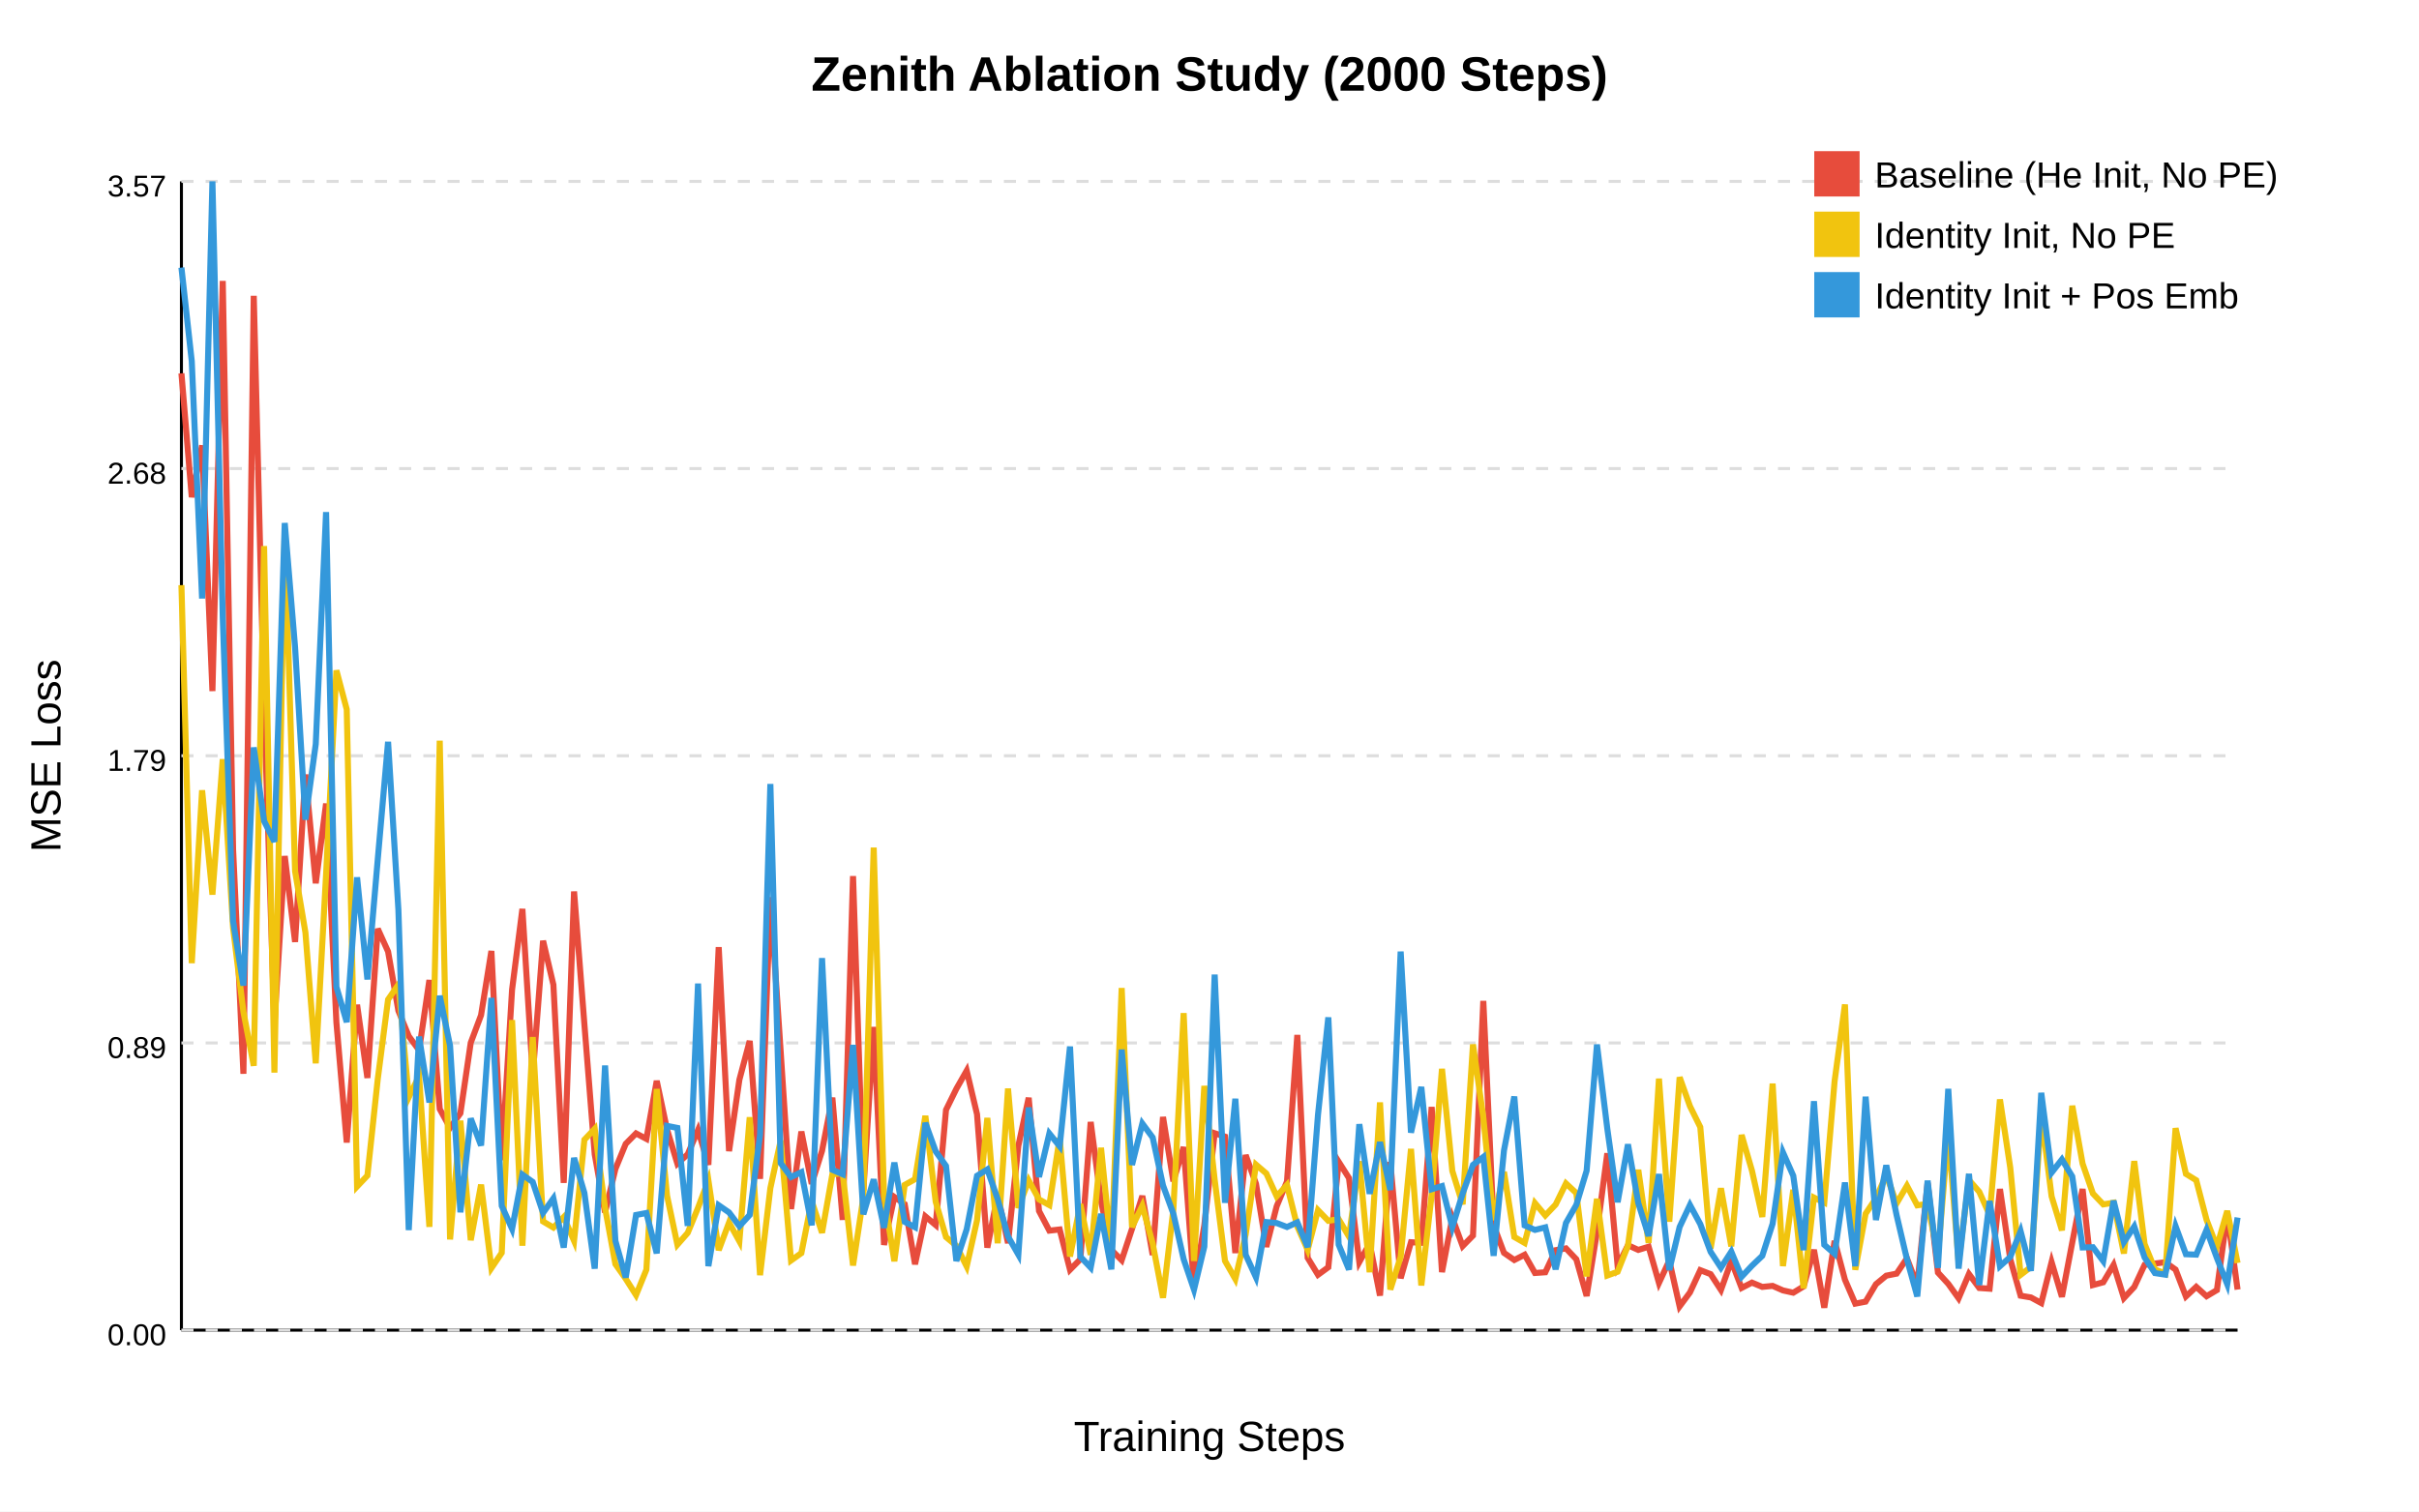
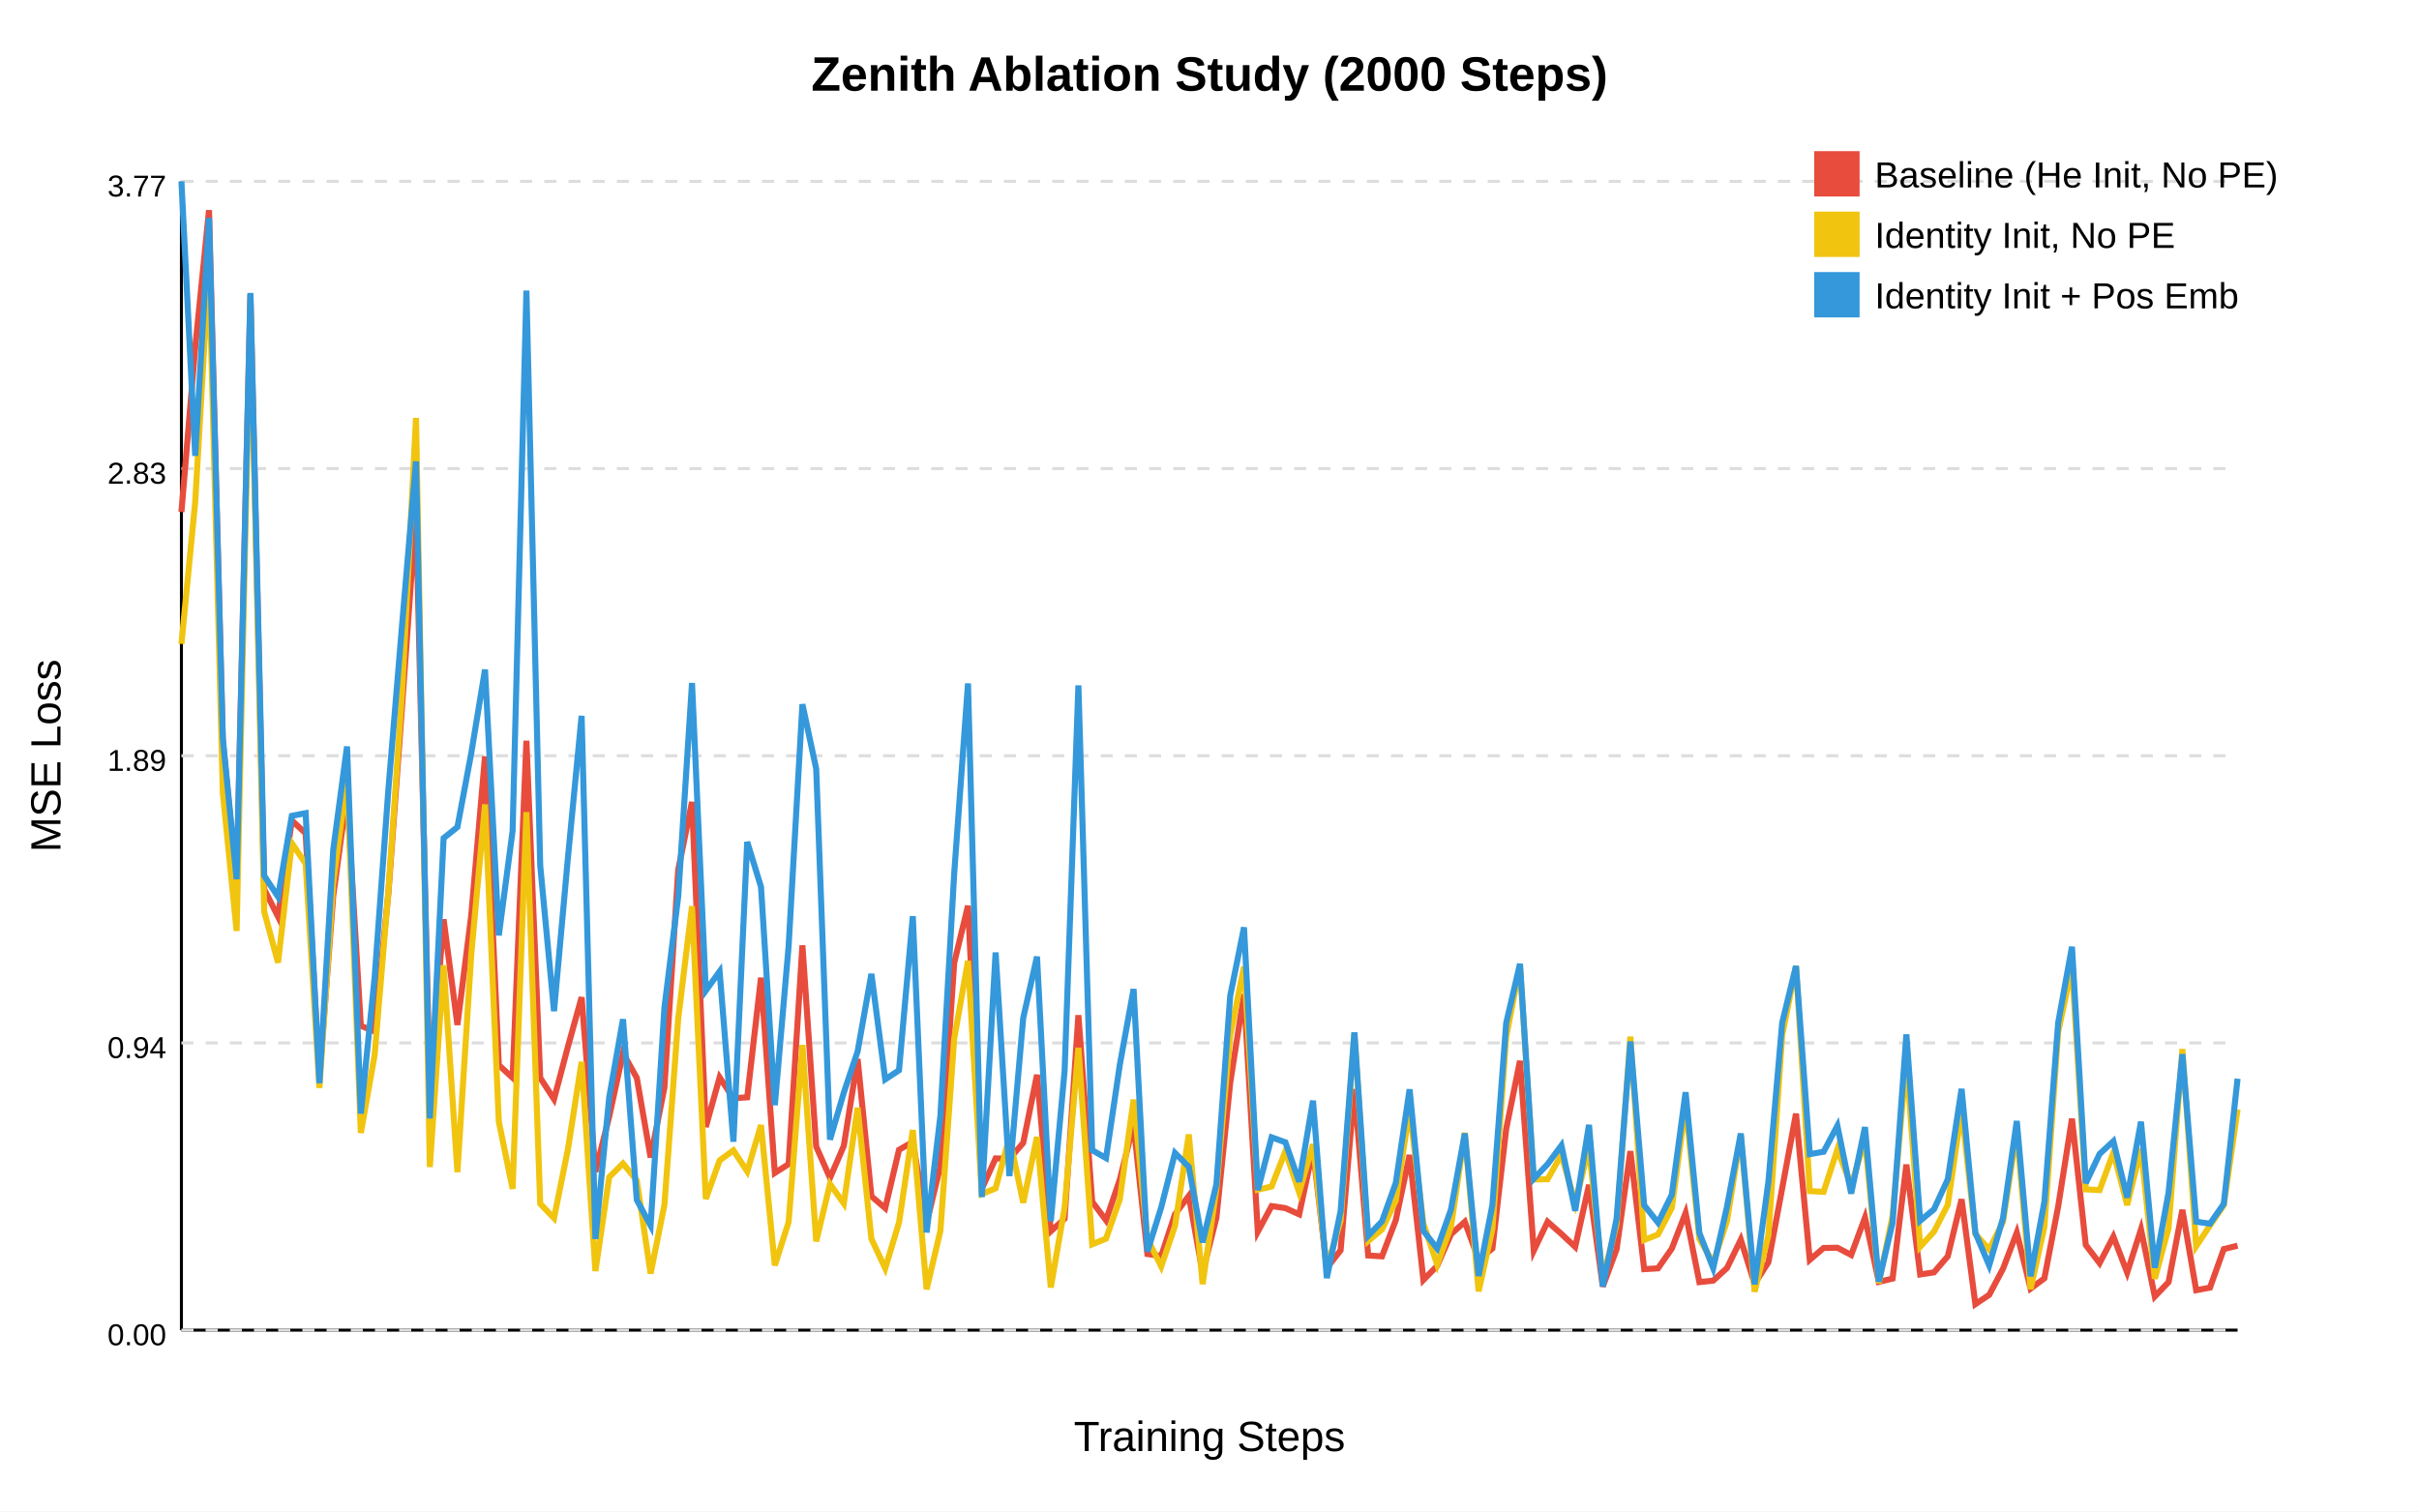
<svg xmlns="http://www.w3.org/2000/svg" width="800" height="500">
  <rect width="100%" height="100%" fill="white" />
  <line x1="60" y1="440" x2="740" y2="440" stroke="black" />
  <line x1="60" y1="60" x2="60" y2="440" stroke="black" />
  <text x="400.0" y="480" font-family="Arial" font-size="14" text-anchor="middle">Training Steps</text>
  <text x="20" y="250.0" font-family="Arial" font-size="14" text-anchor="middle" transform="rotate(-90 20,250.0)">MSE Loss</text>
  <line x1="60" y1="440.0" x2="740" y2="440.0" stroke="#ddd" stroke-dasharray="4" />
  <text x="55" y="445.0" font-family="Arial" font-size="10" text-anchor="end">0.00</text>
  <line x1="60" y1="345.0" x2="740" y2="345.0" stroke="#ddd" stroke-dasharray="4" />
-   <text x="55" y="350.0" font-family="Arial" font-size="10" text-anchor="end">0.89</text>
+   <text x="55" y="350.0" font-family="Arial" font-size="10" text-anchor="end">0.94</text>
  <line x1="60" y1="250.0" x2="740" y2="250.0" stroke="#ddd" stroke-dasharray="4" />
-   <text x="55" y="255.0" font-family="Arial" font-size="10" text-anchor="end">1.79</text>
+   <text x="55" y="255.0" font-family="Arial" font-size="10" text-anchor="end">1.89</text>
  <line x1="60" y1="155.0" x2="740" y2="155.0" stroke="#ddd" stroke-dasharray="4" />
-   <text x="55" y="160.0" font-family="Arial" font-size="10" text-anchor="end">2.68</text>
+   <text x="55" y="160.0" font-family="Arial" font-size="10" text-anchor="end">2.83</text>
  <line x1="60" y1="60.0" x2="740" y2="60.0" stroke="#ddd" stroke-dasharray="4" />
-   <text x="55" y="65.0" font-family="Arial" font-size="10" text-anchor="end">3.57</text>
-   <polyline points="60.0,123.489 63.417,164.465 66.834,147.338 70.251,228.608 73.668,92.933 77.085,280.936 80.503,355.204 83.92,97.858 87.337,233.436 90.754,338.721 94.171,283.169 97.588,311.59 101.005,256.2 104.422,292.182 107.839,265.805 111.256,338.253 114.673,377.941 118.09,332.359 121.508,356.571 124.925,307.228 128.342,314.775 131.759,334.368 135.176,342.742 138.593,347.398 142.01,324.191 145.427,366.865 148.844,373.076 152.261,368.262 155.678,344.941 159.095,335.808 162.513,314.571 165.93,383.793 169.347,327.382 172.764,300.657 176.181,355.823 179.598,311.197 183.015,325.744 186.432,391.291 189.849,294.886 193.266,338.793 196.683,381.853 200.101,401.086 203.518,386.706 206.935,378.382 210.352,374.921 213.769,376.727 217.186,357.535 220.603,373.638 224.02,384.938 227.437,381.82 230.854,373.802 234.271,385.313 237.688,313.309 241.106,380.793 244.523,357.179 247.94,344.321 251.357,389.959 254.774,296.781 258.191,348.024 261.608,399.931 265.025,374.302 268.442,391.623 271.859,380.692 275.276,363.089 278.693,403.538 282.111,289.804 285.528,393.779 288.945,339.701 292.362,411.803 295.779,395.955 299.196,398.318 302.613,418.206 306.03,402.375 309.447,405.24 312.864,367.143 316.281,360.182 319.698,354.167 323.116,368.578 326.533,412.714 329.95,395.264 333.367,411.218 336.784,379.039 340.201,363.132 343.618,400.584 347.035,407.087 350.452,406.701 353.869,420.017 357.286,416.555 360.704,371.141 364.121,397.288 367.538,413.456 370.955,416.86 374.372,406.501 377.789,395.601 381.206,415.132 384.623,369.482 388.04,390.786 391.457,379.432 394.874,425.429 398.291,405.288 401.709,374.868 405.126,375.986 408.543,414.494 411.96,382.083 415.377,391.589 418.794,412.444 422.211,399.043 425.628,390.806 429.045,342.352 432.462,416.081 435.879,421.692 439.296,419.196 442.714,384.306 446.131,389.71 449.548,417.473 452.965,411.324 456.382,428.575 459.799,384.373 463.216,422.842 466.633,410.914 470.05,411.109 473.467,366.176 476.884,420.799 480.302,402.875 483.719,412.207 487.136,408.722 490.553,331.098 493.97,405.33 497.387,414.436 500.804,416.798 504.221,415.061 507.638,421.095 511.055,420.859 514.472,413.556 517.889,412.957 521.307,416.546 524.724,428.697 528.141,407.548 531.558,381.499 534.975,418.795 538.392,411.911 541.809,413.465 545.226,412.413 548.643,424.382 552.06,416.998 555.477,432.148 558.894,427.534 562.312,420.157 565.729,421.481 569.146,426.71 572.563,417.148 575.98,426.037 579.397,424.28 582.814,425.7 586.231,425.359 589.648,426.859 593.065,427.618 596.482,425.532 599.899,413.43 603.317,432.574 606.734,410.472 610.151,423.321 613.568,431.241 616.985,430.575 620.402,424.805 623.819,421.983 627.236,421.307 630.653,416.234 634.07,425.19 637.487,391.301 640.905,420.966 644.322,424.686 647.739,429.466 651.156,421.434 654.573,426.058 657.99,426.296 661.407,393.322 664.824,416.506 668.241,428.61 671.658,429.188 675.075,431.04 678.492,417.48 681.91,428.973 685.327,411.009 688.744,393.32 692.161,425.09 695.578,424.171 698.995,418.414 702.412,429.387 705.829,425.722 709.246,418.409 712.663,417.972 716.08,417.537 719.497,419.975 722.915,428.861 726.332,425.677 729.749,428.783 733.166,426.748 736.583,401.399 740.0,426.585" fill="none" stroke="#e74c3c" stroke-width="2" />
-   <polyline points="60.0,193.551 63.417,318.613 66.834,261.42 70.251,295.941 73.668,251.144 77.085,306.983 80.503,334.696 83.92,352.56 87.337,180.627 90.754,354.81 94.171,175.481 97.588,288.181 101.005,308.448 104.422,351.735 107.839,289.283 111.256,221.757 114.673,234.668 118.09,392.484 121.508,388.878 124.925,356.99 128.342,330.654 131.759,325.679 135.176,362.98 138.593,355.935 142.01,405.843 145.427,245.009 148.844,410.003 152.261,370.718 155.678,410.249 159.095,391.868 162.513,419.487 165.93,414.427 169.347,337.438 172.764,412.066 176.181,343.05 179.598,404.04 183.015,406.069 186.432,402.597 189.849,410.456 193.266,377.023 196.683,373.414 200.101,399.613 203.518,418.147 206.935,423.021 210.352,428.403 213.769,419.998 217.186,360.235 220.603,395.526 224.02,411.725 227.437,407.833 230.854,399.515 234.271,390.417 237.688,413.545 241.106,404.404 244.523,410.597 247.94,369.572 251.357,421.81 254.774,393.008 258.191,377.26 261.608,416.957 265.025,414.517 268.442,397.272 271.859,407.796 275.276,388.439 278.693,388.141 282.111,418.615 285.528,396.076 288.945,280.381 292.362,395.666 295.779,417.211 299.196,391.962 302.613,390.071 306.03,369.11 309.447,397.524 312.864,409.215 316.281,412.078 319.698,418.932 323.116,403.675 326.533,369.804 329.95,411.255 333.367,360.074 336.784,399.564 340.201,390.481 343.618,396.752 347.035,398.645 350.452,376.414 353.869,415.626 357.286,398.343 360.704,415.066 364.121,379.672 367.538,413.483 370.955,326.824 374.372,405.919 377.789,398.82 381.206,411.328 384.623,429.306 388.04,400.165 391.457,335.126 394.874,417.134 398.291,359.211 401.709,390.237 405.126,417.096 408.543,423.084 411.96,408.389 415.377,385.25 418.794,388.177 422.211,395.723 425.628,391.983 429.045,405.708 432.462,413.417 435.879,400.307 439.296,403.841 442.714,403.293 446.131,409.05 449.548,384.13 452.965,420.842 456.382,364.667 459.799,426.573 463.216,415.784 466.633,380.047 470.05,425.226 473.467,395.163 476.884,353.571 480.302,387.325 483.719,398.384 487.136,345.484 490.553,369.642 493.97,403.626 497.387,387.634 500.804,409.185 504.221,411.146 507.638,397.976 511.055,402.061 514.472,398.458 517.889,391.474 521.307,394.657 524.724,422.204 528.141,396.572 531.558,421.939 534.975,420.684 538.392,412.041 541.809,386.973 545.226,411.152 548.643,356.811 552.06,404.125 555.477,356.345 558.894,365.928 562.312,372.843 565.729,412.955 569.146,393.07 572.563,412.295 575.98,375.431 579.397,387.242 582.814,402.551 586.231,358.449 589.648,418.805 593.065,393.572 596.482,426.166 599.899,396.146 603.317,397.817 606.734,357.617 610.151,332.27 613.568,420.051 616.985,401.487 620.402,396.377 623.819,388.686 627.236,398.077 630.653,392.236 634.07,398.719 637.487,398.22 640.905,415.028 644.322,374.755 647.739,417.422 651.156,390.325 654.573,394.241 657.99,401.883 661.407,363.681 664.824,386.267 668.241,421.718 671.658,419.12 675.075,368.592 678.492,395.744 681.91,406.987 685.327,365.775 688.744,384.933 692.161,394.81 695.578,398.41 698.995,397.844 702.412,414.653 705.829,384.085 709.246,411.498 712.663,419.907 716.08,421.273 719.497,373.198 722.915,388.316 726.332,390.424 729.749,403.533 733.166,412.416 736.583,400.56 740.0,417.804" fill="none" stroke="#f1c40f" stroke-width="2" />
-   <polyline points="60.0,88.507 63.417,119.472 66.834,197.987 70.251,60.0 73.668,204.167 77.085,304.729 80.503,326.022 83.92,247.238 87.337,271.594 90.754,278.447 94.171,173.007 97.588,214.146 101.005,271.143 104.422,246.145 107.839,169.397 111.256,326.445 114.673,338.119 118.09,290.212 121.508,323.992 124.925,284.331 128.342,245.384 131.759,301.002 135.176,406.907 138.593,342.896 142.01,364.683 145.427,329.39 148.844,345.932 152.261,401.022 155.678,369.983 159.095,378.934 162.513,330.106 165.93,398.89 169.347,406.499 172.764,388.554 176.181,390.976 179.598,401.204 183.015,396.418 186.432,412.693 189.849,383.032 193.266,394.601 196.683,419.663 200.101,352.468 203.518,410.442 206.935,422.582 210.352,401.909 213.769,401.255 217.186,414.597 220.603,372.429 224.02,373.108 227.437,405.513 230.854,325.346 234.271,418.828 237.688,398.696 241.106,401.065 244.523,405.629 247.94,401.894 251.357,375.401 254.774,259.34 258.191,384.775 261.608,389.364 265.025,387.751 268.442,405.33 271.859,316.925 275.276,386.965 278.693,388.448 282.111,345.655 285.528,401.689 288.945,390.142 292.362,406.14 295.779,384.565 299.196,404.167 302.613,405.955 306.03,371.427 309.447,380.886 312.864,385.677 316.281,417.122 319.698,406.651 323.116,388.948 326.533,386.828 329.95,396.684 333.367,409.026 336.784,415.009 340.201,366.371 343.618,389.324 347.035,374.946 350.452,379.197 353.869,346.182 357.286,415.698 360.704,419.326 364.121,401.563 367.538,419.897 370.955,347.184 374.372,385.335 377.789,371.653 381.206,376.272 384.623,392.117 388.04,401.462 391.457,416.559 394.874,426.596 398.291,412.365 401.709,322.386 405.126,397.886 408.543,363.457 411.96,415.052 415.377,422.526 418.794,404.25 422.211,404.569 425.628,405.883 429.045,404.345 432.462,412.543 435.879,368.781 439.296,336.535 442.714,411.7 446.131,419.981 449.548,371.878 452.965,394.892 456.382,377.805 459.799,393.639 463.216,314.77 466.633,374.671 470.05,359.55 473.467,393.389 476.884,392.352 480.302,405.924 483.719,394.832 487.136,385.329 490.553,382.733 493.97,415.417 497.387,380.572 500.804,362.723 504.221,405.363 507.638,406.845 511.055,406.006 514.472,419.875 517.889,404.548 521.307,398.581 524.724,387.26 528.141,345.522 531.558,373.34 534.975,397.684 538.392,378.542 541.809,397.99 545.226,408.856 548.643,388.388 552.06,420.117 555.477,405.877 558.894,398.606 562.312,404.93 565.729,414.105 569.146,419.339 572.563,414.034 575.98,422.333 579.397,418.688 582.814,415.425 586.231,404.797 589.648,381.203 593.065,388.936 596.482,413.534 599.899,364.271 603.317,411.771 606.734,414.753 610.151,391.175 613.568,418.849 616.985,362.778 620.402,403.561 623.819,385.465 627.236,401.981 630.653,416.529 634.07,428.858 637.487,390.545 640.905,419.398 644.322,360.193 647.739,419.64 651.156,388.296 654.573,425.067 657.99,397.293 661.407,418.851 664.824,415.79 668.241,407.254 671.658,420.397 675.075,361.503 678.492,387.905 681.91,383.536 685.327,389.169 688.744,412.652 692.161,412.573 695.578,417.16 698.995,397.192 702.412,410.889 705.829,405.717 709.246,415.964 712.663,421.125 716.08,421.651 719.497,405.605 722.915,414.891 726.332,415.021 729.749,406.808 733.166,416.14 736.583,424.796 740.0,402.749" fill="none" stroke="#3498db" stroke-width="2" />
+   <text x="55" y="65.0" font-family="Arial" font-size="10" text-anchor="end">3.77</text>
+   <polyline points="60.0,169.38 64.564,114.972 69.128,69.518 73.691,245.334 78.255,291.989 82.819,97.359 87.383,294.167 91.946,303.218 96.51,271.399 101.074,275.647 105.638,356.443 110.201,296.337 114.765,262.7 119.329,339.341 123.893,341.182 128.456,295.343 133.02,232.989 137.584,169.046 142.148,360.425 146.711,304.111 151.275,339.025 155.839,302.919 160.403,250.208 164.966,352.341 169.53,356.522 174.094,245.032 178.658,356.55 183.221,363.584 187.785,346.359 192.349,329.895 196.913,387.642 201.477,369.357 206.04,348.346 210.604,356.583 215.168,382.878 219.732,359.729 224.295,287.703 228.859,265.279 233.423,372.789 237.987,356.384 242.55,363.3 247.114,362.989 251.678,323.411 256.242,387.997 260.805,385.077 265.369,312.717 269.933,379.281 274.497,389.643 279.06,379.045 283.624,350.3 288.188,395.732 292.752,399.646 297.315,380.352 301.879,377.738 306.443,404.597 311.007,385.654 315.57,318.503 320.134,299.611 324.698,393.249 329.262,383.191 333.826,383.309 338.389,378.074 342.953,355.542 347.517,407.298 352.081,403.151 356.644,335.819 361.208,397.522 365.772,403.657 370.336,390.186 374.899,371.955 379.463,414.817 384.027,415.48 388.591,401.655 393.154,395.59 397.718,420.99 402.282,402.858 406.846,358.206 411.409,328.895 415.973,407.442 420.537,398.963 425.101,399.64 429.664,401.689 434.228,380.287 438.792,419.472 443.356,413.591 447.919,360.267 452.483,415.305 457.047,415.6 461.611,403.626 466.174,382.065 470.738,423.401 475.302,418.705 479.866,408.273 484.43,404.16 488.993,416.673 493.557,413.013 498.121,373.47 502.685,350.915 507.248,413.707 511.812,404.135 516.376,408.171 520.94,412.449 525.503,391.945 530.067,425.573 534.631,413.262 539.195,380.806 543.758,419.83 548.322,419.561 552.886,413.034 557.45,401.255 562.013,424.125 566.577,423.63 571.141,419.459 575.705,410.073 580.268,424.697 584.832,417.542 589.396,393.081 593.96,368.393 598.523,416.751 603.087,412.822 607.651,412.74 612.215,415.124 616.779,402.768 621.342,424.038 625.906,422.945 630.47,385.24 635.034,421.581 639.597,420.887 644.161,415.561 648.725,396.722 653.289,431.395 657.852,428.34 662.416,419.716 666.98,407.757 671.544,426.278 676.107,422.86 680.671,399.094 685.235,370.049 689.799,411.845 694.362,417.837 698.926,409.066 703.49,420.958 708.054,406.657 712.617,428.876 717.181,424.106 721.745,400.212 726.309,426.794 730.872,425.934 735.436,413.192 740.0,412.064" fill="none" stroke="#e74c3c" stroke-width="2" />
+   <polyline points="60.0,213.014 64.564,165.998 69.128,87.451 73.691,262.219 78.255,307.943 82.819,101.083 87.383,301.605 91.946,318.425 96.51,278.927 101.074,285.713 105.638,359.883 110.201,292.149 114.765,257.555 119.329,374.771 123.893,349.006 128.456,294.707 133.02,228.376 137.584,138.241 142.148,386.047 146.711,319.29 151.275,387.727 155.839,315.929 160.403,266.11 164.966,371.024 169.53,393.258 174.094,268.639 178.658,398.188 183.221,402.954 187.785,380.362 192.349,351.27 196.913,420.456 201.477,389.373 206.04,384.872 210.604,390.5 215.168,421.29 219.732,398.576 224.295,336.953 228.859,299.778 233.423,396.603 237.987,383.874 242.55,380.525 247.114,387.502 251.678,372.177 256.242,418.582 260.805,404.259 265.369,345.694 269.933,410.639 274.497,391.664 279.06,398.102 283.624,366.45 288.188,409.788 292.752,419.562 297.315,404.417 301.879,373.813 306.443,426.493 311.007,407.122 315.57,343.581 320.134,317.836 324.698,394.971 329.262,393.088 333.826,376.212 338.389,397.845 342.953,376.089 347.517,425.883 352.081,399.465 356.644,346.608 361.208,411.609 365.772,409.742 370.336,396.705 374.899,363.76 379.463,409.758 384.027,418.931 388.591,405.534 393.154,375.266 397.718,424.778 402.282,393.338 406.846,342.64 411.409,319.78 415.973,393.559 420.537,392.482 425.101,380.829 429.664,394.447 434.228,378.517 438.792,419.52 443.356,403.808 447.919,341.688 452.483,410.544 457.047,406.68 461.611,397.157 466.174,366.909 470.738,404.718 475.302,418.342 479.866,405.779 484.43,374.73 488.993,427.161 493.557,406.583 498.121,342.98 502.685,319.406 507.248,390.159 511.812,390.07 516.376,381.984 520.94,397.963 525.503,379.656 530.067,423.1 534.631,404.909 539.195,342.916 543.758,410.18 548.322,408.361 552.886,399.575 557.45,365.555 562.013,409.803 566.577,417.756 571.141,403.899 575.705,375.447 580.268,427.288 584.832,408.619 589.396,342.477 593.96,319.522 598.523,394.011 603.087,394.238 607.651,380.251 612.215,392.202 616.779,376.903 621.342,424.486 625.906,402.182 630.47,350.494 635.034,412.425 639.597,407.427 644.161,398.527 648.725,367.039 653.289,408.216 657.852,413.31 662.416,404.208 666.98,374.076 671.544,426.427 676.107,405.829 680.671,341.376 685.235,319.869 689.799,393.426 694.362,393.68 698.926,381.25 703.49,398.621 708.054,379.987 712.617,422.997 717.181,406.227 721.745,347.014 726.309,412.247 730.872,405.385 735.436,398.677 740.0,366.98" fill="none" stroke="#f1c40f" stroke-width="2" />
+   <polyline points="60.0,60.0 64.564,150.8 69.128,72.089 73.691,244.216 78.255,290.835 82.819,96.914 87.383,289.705 91.946,296.613 96.51,269.883 101.074,268.976 105.638,358.298 110.201,281.138 114.765,246.928 119.329,368.38 123.893,323.315 128.456,260.971 133.02,206.16 137.584,152.611 142.148,369.966 146.711,277.236 151.275,273.587 155.839,249.238 160.403,221.494 164.966,309.42 169.53,274.812 174.094,96.135 178.658,286.341 183.221,334.485 187.785,284.135 192.349,236.796 196.913,409.833 201.477,362.969 206.04,337.158 210.604,396.94 215.168,405.412 219.732,333.369 224.295,296.609 228.859,225.94 233.423,327.68 237.987,321.344 242.55,377.675 247.114,278.501 251.678,293.384 256.242,365.59 260.805,313.03 265.369,232.973 269.933,254.324 274.497,376.97 279.06,361.44 283.624,347.808 288.188,322.162 292.752,357.042 297.315,354.038 301.879,303.079 306.443,407.699 311.007,369.039 315.57,288.926 320.134,226.079 324.698,395.981 329.262,315.061 333.826,389.031 338.389,336.785 342.953,316.435 347.517,403.951 352.081,354.201 356.644,226.725 361.208,380.476 365.772,383.077 370.336,352.24 374.899,327.167 379.463,413.994 384.027,399.402 388.591,381.398 393.154,385.996 397.718,410.981 402.282,391.726 406.846,329.435 411.409,306.764 415.973,393.684 420.537,376.221 425.101,377.864 429.664,390.905 434.228,364.09 438.792,422.783 443.356,400.656 447.919,341.492 452.483,408.79 457.047,403.996 461.611,391.289 466.174,360.349 470.738,407.181 475.302,412.978 479.866,400.092 484.43,374.95 488.993,422.077 493.557,398.619 498.121,338.398 502.685,318.834 507.248,389.921 511.812,385.093 516.376,378.899 520.94,400.501 525.503,372.099 530.067,425.542 534.631,403.149 539.195,344.516 543.758,398.684 548.322,404.432 552.886,395.207 557.45,361.306 562.013,407.858 566.577,419.488 571.141,399.164 575.705,374.947 580.268,424.852 584.832,390.919 589.396,338.291 593.96,319.569 598.523,381.782 603.087,380.998 607.651,372.399 612.215,394.809 616.779,372.841 621.342,423.959 625.906,404.45 630.47,342.179 635.034,403.811 639.597,400.018 644.161,390.082 648.725,360.197 653.289,407.817 657.852,418.584 662.416,402.957 666.98,370.821 671.544,422.183 676.107,397.508 680.671,338.301 685.235,313.189 689.799,391.371 694.362,381.72 698.926,377.508 703.49,396.144 708.054,371.059 712.617,419.363 717.181,394.476 721.745,348.72 726.309,404.128 730.872,404.788 735.436,398.224 740.0,356.824" fill="none" stroke="#3498db" stroke-width="2" />
  <rect x="600" y="50" width="15" height="15" fill="#e74c3c" />
  <text x="620" y="62" font-family="Arial" font-size="12">Baseline (He Init, No PE)</text>
  <rect x="600" y="70" width="15" height="15" fill="#f1c40f" />
  <text x="620" y="82" font-family="Arial" font-size="12">Identity Init, No PE</text>
  <rect x="600" y="90" width="15" height="15" fill="#3498db" />
  <text x="620" y="102" font-family="Arial" font-size="12">Identity Init + Pos Emb</text>
  <text x="400.0" y="30" font-family="Arial" font-size="16" text-anchor="middle" font-weight="bold">Zenith Ablation Study (2000 Steps)</text>
</svg>
